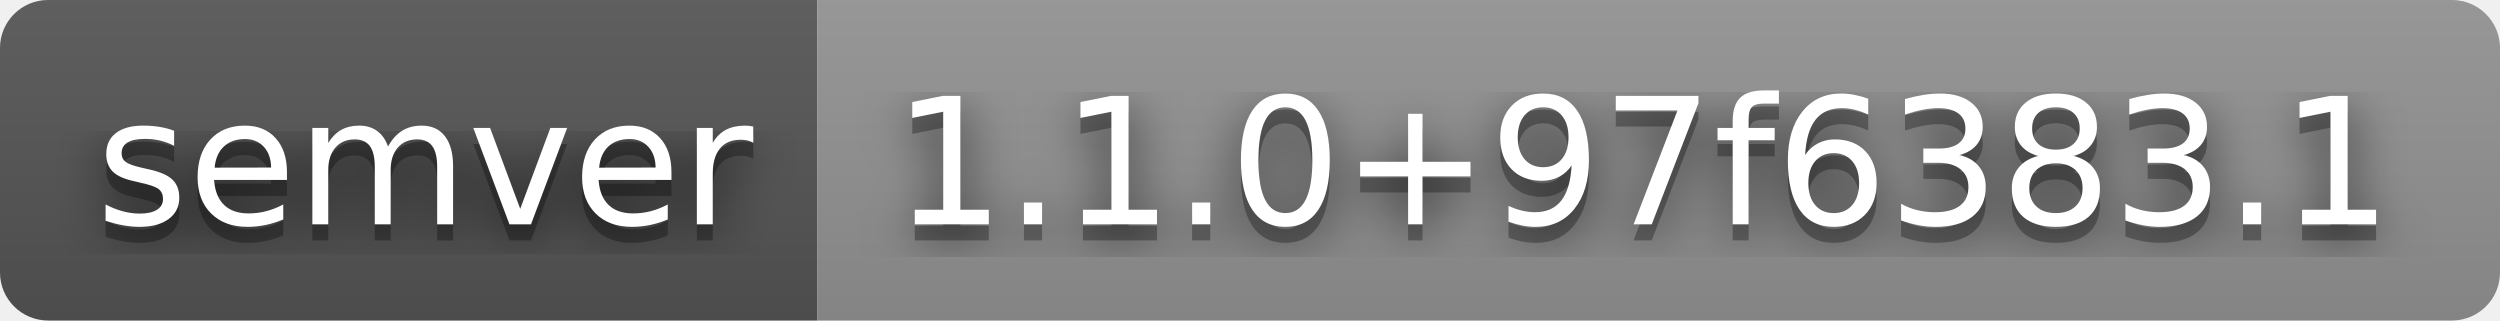
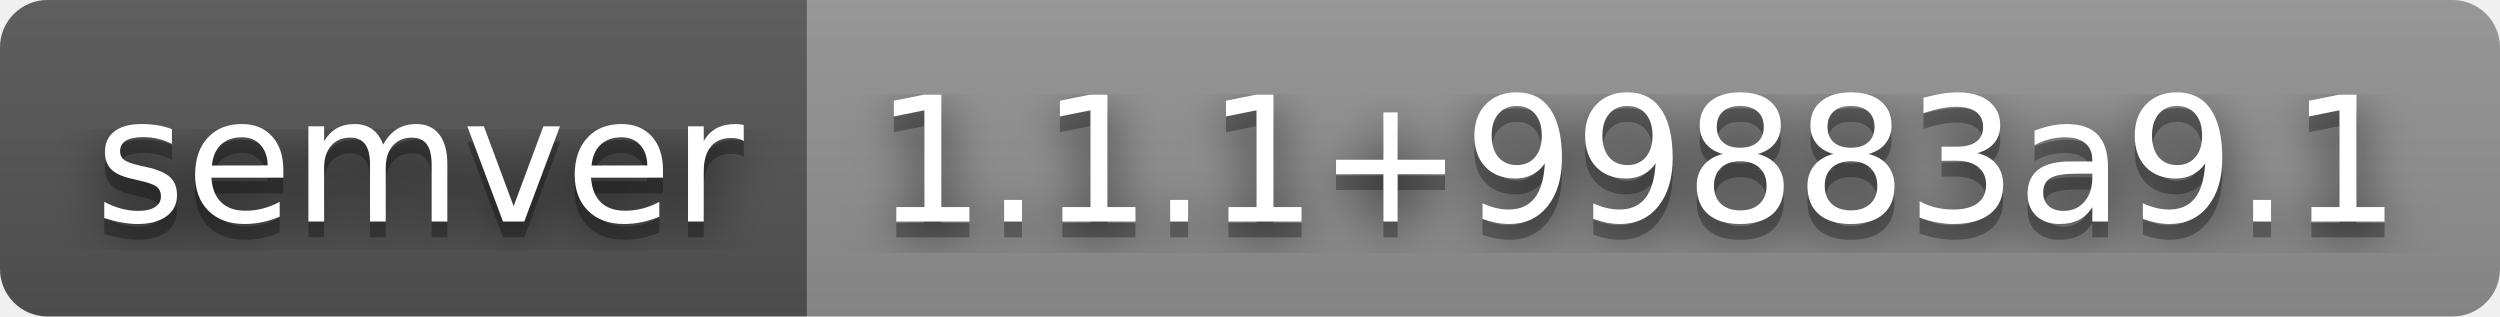
- <svg xmlns="http://www.w3.org/2000/svg" width="156" height="20" role="img" aria-label="semver: 1.1.0+97f6383.1">
+ <svg xmlns="http://www.w3.org/2000/svg" width="158" height="20" role="img" aria-label="semver: 1.1.1+99883a9.1">
  <filter id="blur">
    <feGaussianBlur stdDeviation="16" />
  </filter>
  <linearGradient id="s" x2="0" y2="100%">
    <stop offset="0" stop-color="#bbb" stop-opacity=".1" />
    <stop offset="1" stop-opacity=".1" />
  </linearGradient>
  <clipPath id="r">
-     <rect width="156" height="20" rx="3" />
+     <rect width="158" height="20" rx="3" />
  </clipPath>
  <g clip-path="url(#r)">
    <rect width="51" height="20" fill="#555" />
-     <rect x="51" width="105" height="20" fill="#939393" />
-     <rect width="156" height="20" fill="url(#s)" />
+     <rect x="51" width="107" height="20" fill="#939393" />
+     <rect width="158" height="20" fill="url(#s)" />
  </g>
  <g fill="#fff" text-anchor="middle" font-family="Verdana,Geneva,DejaVu Sans,sans-serif" text-rendering="geometricPrecision" font-size="110">
    <g transform="scale(.1)">
      <g aria-hidden="true" fill="#010101">
        <text x="265" y="150" fill-opacity=".8" filter="url(#blur)" textLength="410">semver</text>
        <text x="265" y="150" fill-opacity=".3" textLength="410">semver</text>
      </g>
      <text x="265" y="140" textLength="410">semver</text>
    </g>
    <g transform="scale(.1)">
      <g aria-hidden="true" fill="#010101">
-         <text x="1025" y="150" fill-opacity=".8" filter="url(#blur)" textLength="950">1.1.0+97f6383.1</text>
-         <text x="1025" y="150" fill-opacity=".3" textLength="950">1.1.0+97f6383.1</text>
+         <text x="1035" y="150" fill-opacity=".8" filter="url(#blur)" textLength="970">1.1.1+99883a9.1</text>
+         <text x="1035" y="150" fill-opacity=".3" textLength="970">1.1.1+99883a9.1</text>
      </g>
-       <text x="1025" y="140" textLength="950">1.1.0+97f6383.1</text>
+       <text x="1035" y="140" textLength="970">1.1.1+99883a9.1</text>
    </g>
  </g>
</svg>
